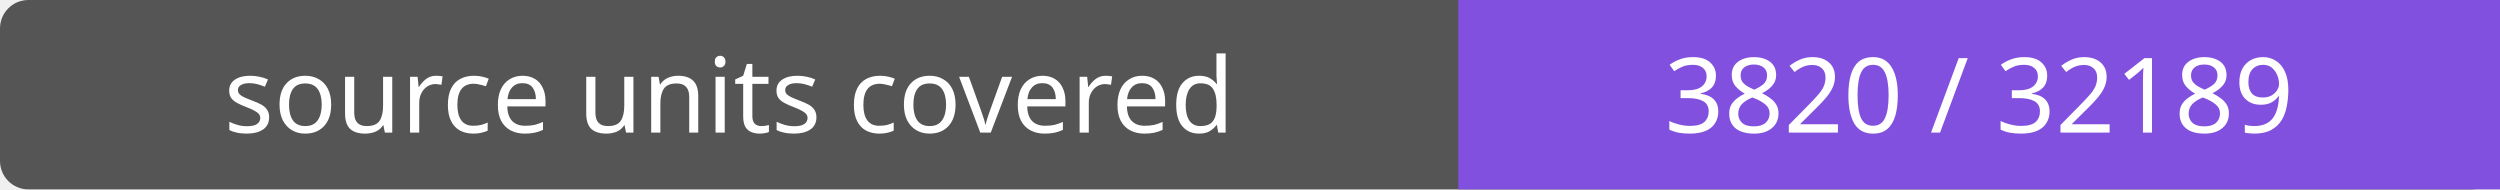
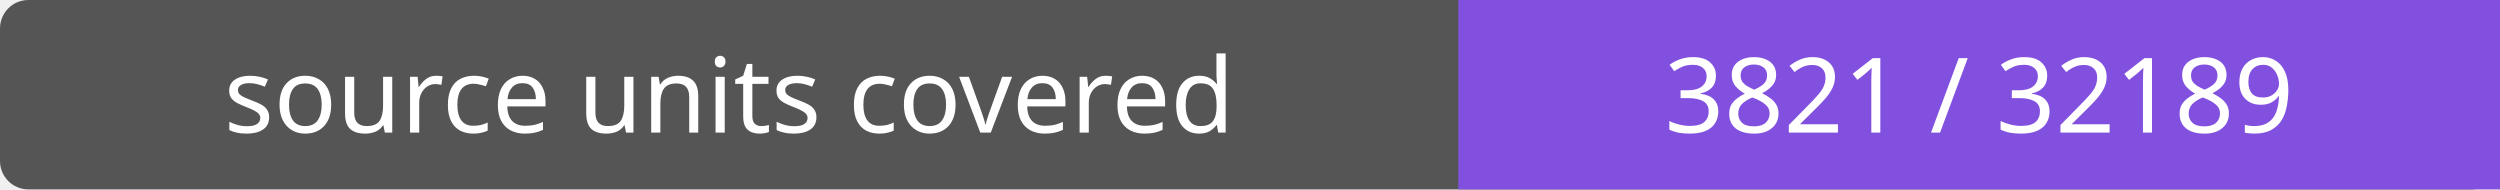
- <svg xmlns="http://www.w3.org/2000/svg" width="264" height="20" role="img" aria-label="source units covered: 3820 / 32189">
+ <svg xmlns="http://www.w3.org/2000/svg" width="264" height="20" role="img" aria-label="source units covered: 3821 / 32189">
  <rect width="264" height="20" rx="3" fill="#555" />
  <path fill="#8250df" d="M154 0h110v20H154z" />
  <g fill="#fff" text-anchor="middle" font-family="Verdana,sans-serif" font-size="11">
    <text x="77.0" y="14">source units covered</text>
-     <text x="209.0" y="14">3820 / 32189</text>
+     <text x="209.0" y="14">3821 / 32189</text>
  </g>
</svg>
